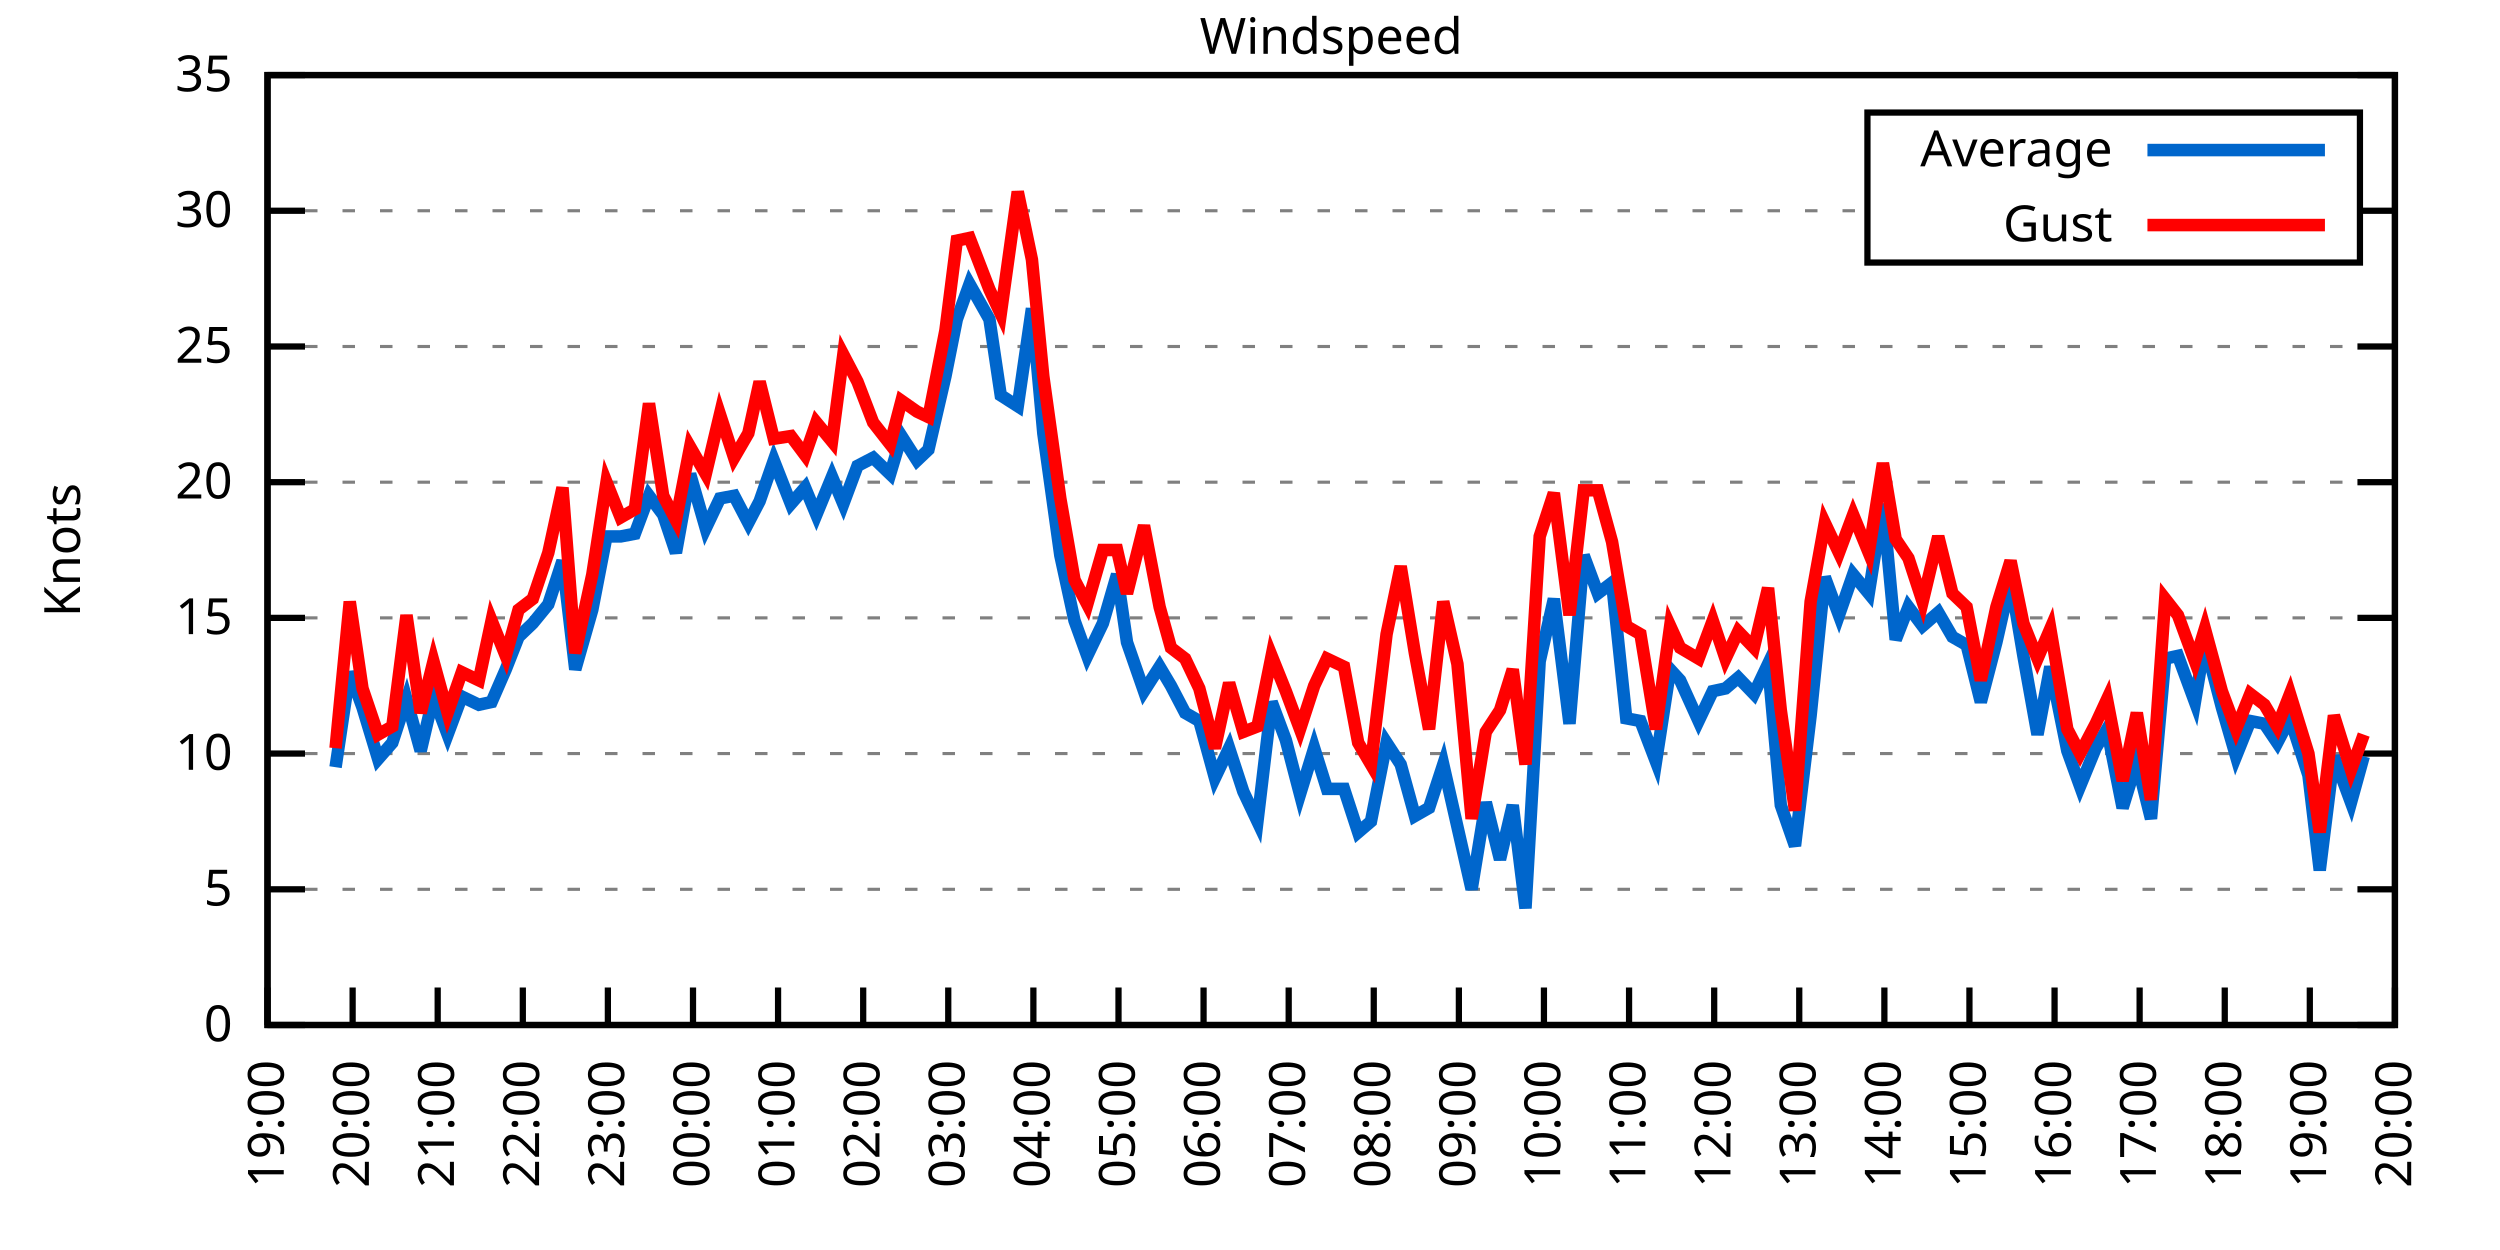
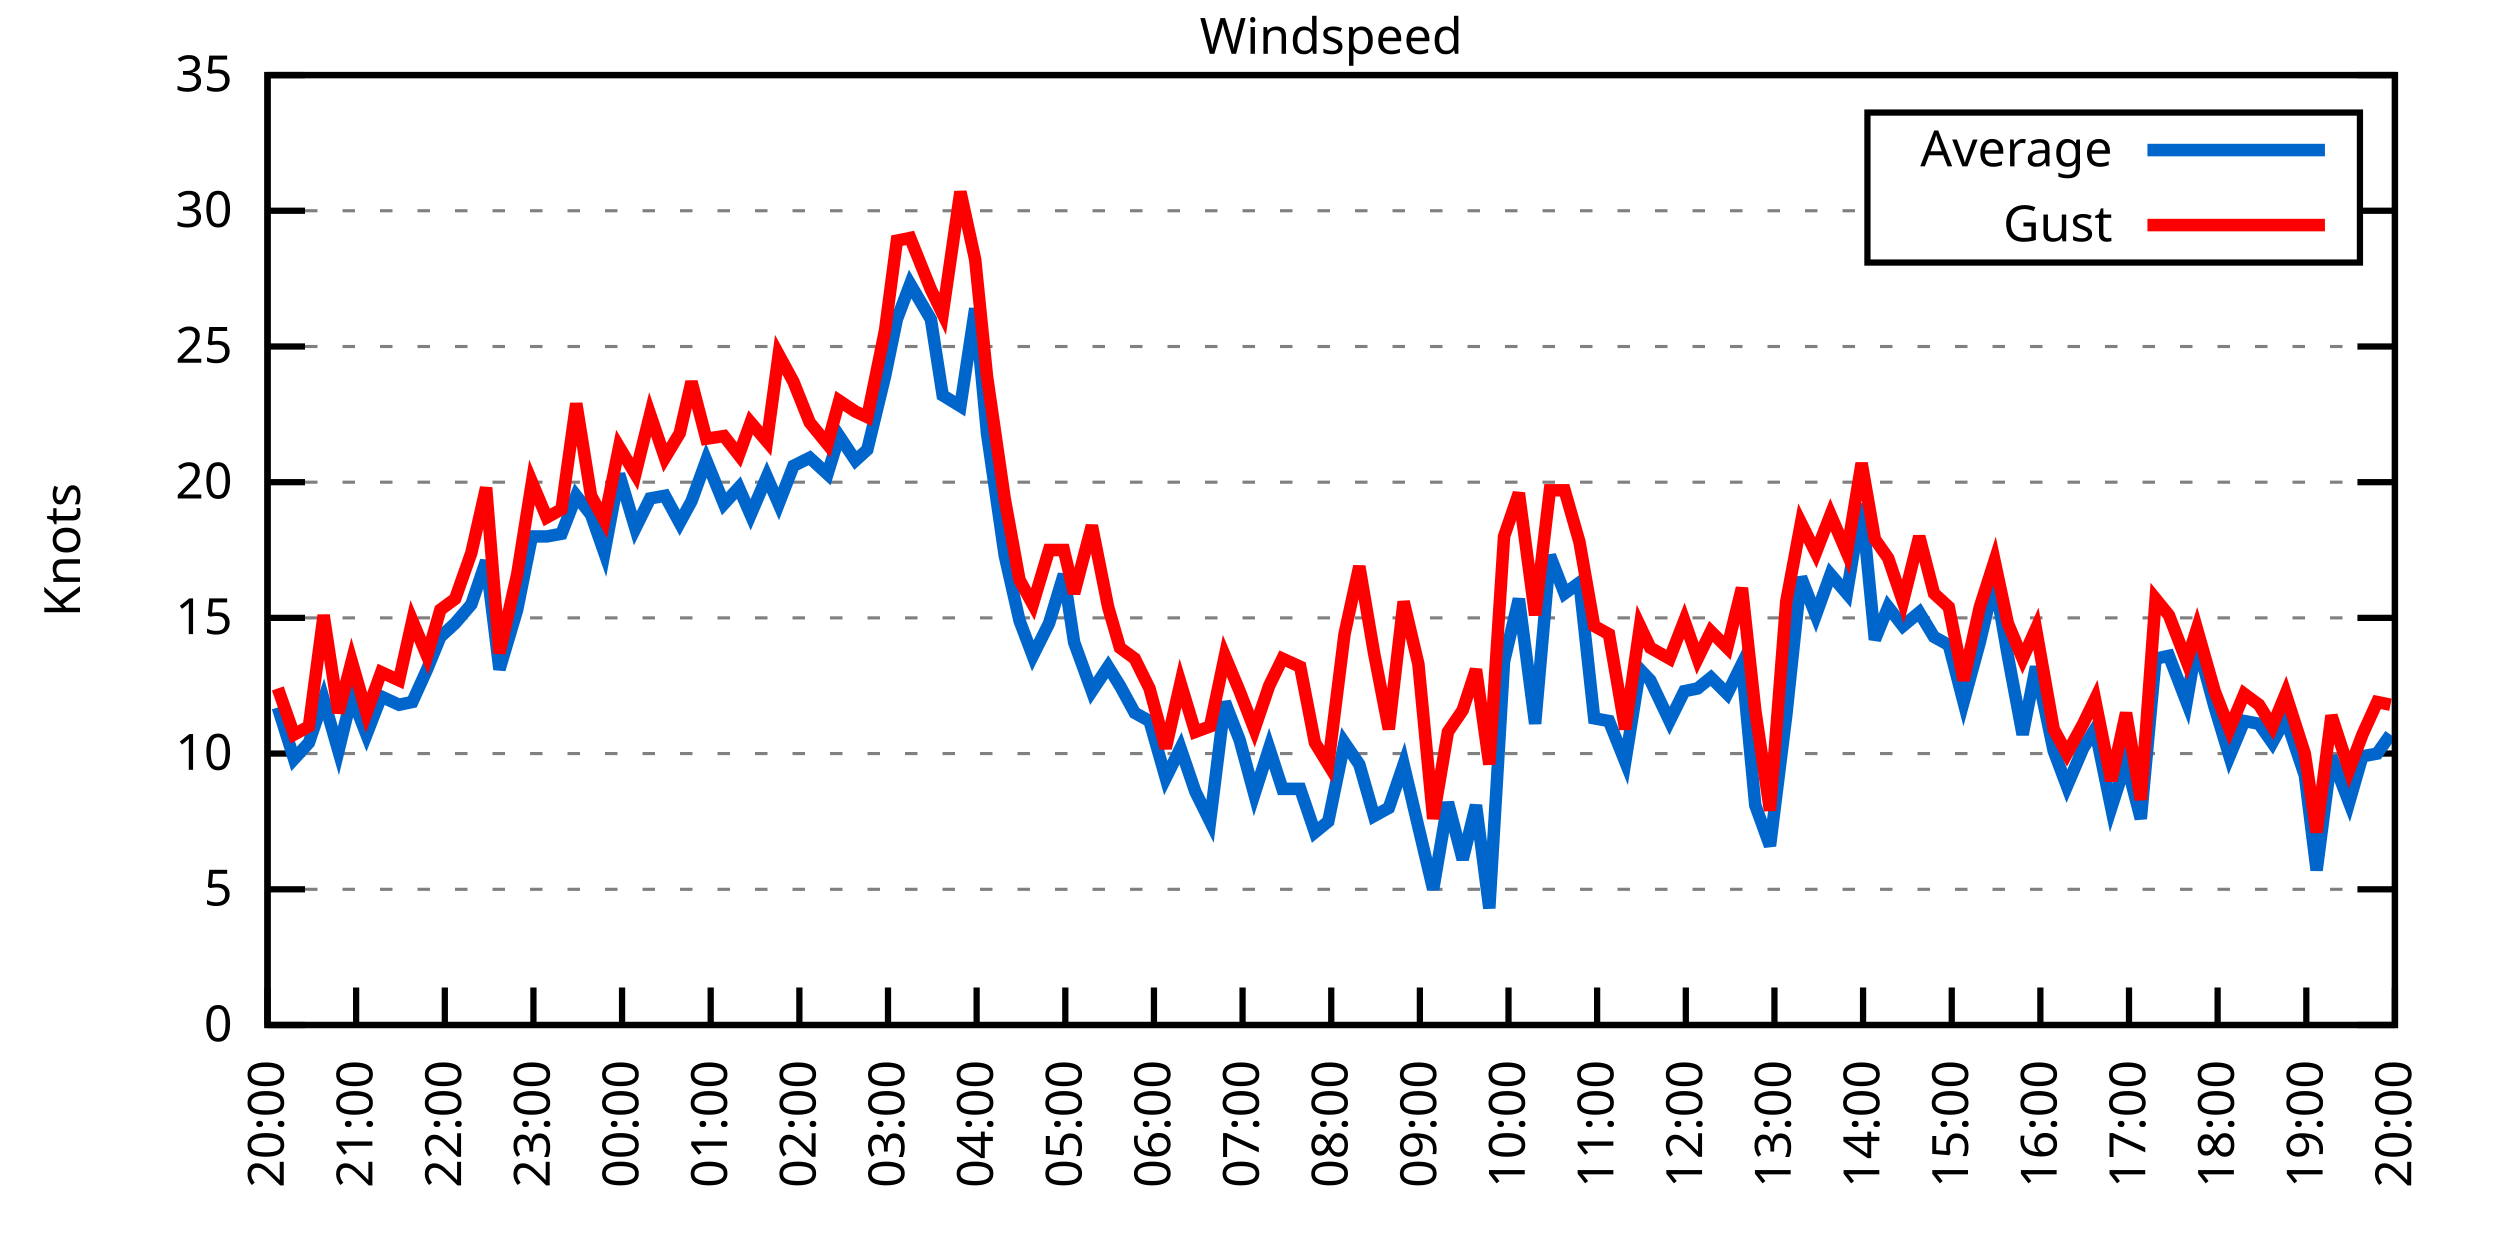
<svg xmlns="http://www.w3.org/2000/svg" xmlns:xlink="http://www.w3.org/1999/xlink" width="400" height="200" viewBox="0 0 400 200">
  <g id="gnuplot_canvas">
    <rect x="0" y="0" width="400" height="200" fill="none" />
    <defs>
      <circle id="gpDot" r="0.5" stroke-width="0.5" stroke="currentColor" />
      <path id="gpPt0" stroke-width="0.333" stroke="currentColor" d="M-1,0 h2 M0,-1 v2" />
      <path id="gpPt1" stroke-width="0.333" stroke="currentColor" d="M-1,-1 L1,1 M1,-1 L-1,1" />
      <path id="gpPt2" stroke-width="0.333" stroke="currentColor" d="M-1,0 L1,0 M0,-1 L0,1 M-1,-1 L1,1 M-1,1 L1,-1" />
      <rect id="gpPt3" stroke-width="0.333" stroke="currentColor" x="-1" y="-1" width="2" height="2" />
      <rect id="gpPt4" stroke-width="0.333" stroke="currentColor" fill="currentColor" x="-1" y="-1" width="2" height="2" />
      <circle id="gpPt5" stroke-width="0.333" stroke="currentColor" cx="0" cy="0" r="1" />
      <use xlink:href="#gpPt5" id="gpPt6" fill="currentColor" stroke="none" />
      <path id="gpPt7" stroke-width="0.333" stroke="currentColor" d="M0,-1.33 L-1.33,0.67 L1.33,0.67 z" />
      <use xlink:href="#gpPt7" id="gpPt8" fill="currentColor" stroke="none" />
      <use xlink:href="#gpPt7" id="gpPt9" stroke="currentColor" transform="rotate(180)" />
      <use xlink:href="#gpPt9" id="gpPt10" fill="currentColor" stroke="none" />
      <use xlink:href="#gpPt3" id="gpPt11" stroke="currentColor" transform="rotate(45)" />
      <use xlink:href="#gpPt11" id="gpPt12" fill="currentColor" stroke="none" />
      <path id="gpPt13" stroke-width="0.333" stroke="currentColor" d="M0,1.330 L1.265,0.411 L0.782,-1.067 L-0.782,-1.076 L-1.265,0.411 z" />
      <use xlink:href="#gpPt13" id="gpPt14" fill="currentColor" stroke="none" />
      <filter id="textbox" filterUnits="objectBoundingBox" x="0" y="0" height="1" width="1">
        <feFlood flood-color="white" flood-opacity="1" result="bgnd" />
        <feComposite in="SourceGraphic" in2="bgnd" operator="atop" />
      </filter>
      <filter id="greybox" filterUnits="objectBoundingBox" x="0" y="0" height="1" width="1">
        <feFlood flood-color="lightgrey" flood-opacity="1" result="grey" />
        <feComposite in="SourceGraphic" in2="grey" operator="atop" />
      </filter>
    </defs>
    <g fill="none" color="white" stroke="currentColor" stroke-width="1.00" stroke-linecap="butt" stroke-linejoin="miter">
</g>
    <g fill="none" color="black" stroke="currentColor" stroke-width="1.00" stroke-linecap="butt" stroke-linejoin="miter">
      <g stroke="none" shape-rendering="crispEdges">
        <polygon fill="rgb(255, 255, 255)" points="42.80,164.00 383.18,164.00 383.18,12.02 42.80,12.02 " />
      </g>
    </g>
    <g fill="none" color="black" stroke="currentColor" stroke-width="1.00" stroke-linecap="butt" stroke-linejoin="miter">
</g>
    <g fill="none" color="black" stroke="black" stroke-width="0.50" stroke-linecap="butt" stroke-linejoin="miter">
</g>
    <g fill="none" color="gray" stroke="currentColor" stroke-width="0.50" stroke-linecap="butt" stroke-linejoin="miter">
      <path stroke="gray" stroke-dasharray="2,4" class="gridline" d="M42.80,164.00 L383.19,164.00  " />
    </g>
    <g fill="none" color="gray" stroke="gray" stroke-width="1.00" stroke-linecap="butt" stroke-linejoin="miter">
</g>
    <g fill="none" color="black" stroke="currentColor" stroke-width="1.00" stroke-linecap="butt" stroke-linejoin="miter">
      <path stroke="black" d="M42.80,164.00 L48.80,164.00 M383.19,164.00 L377.19,164.00  " />
      <g transform="translate(37.20,166.60)" stroke="none" fill="black" font-family="Sans" font-size="8.00" text-anchor="end">
        <text>
          <tspan font-family="Sans"> 0</tspan>
        </text>
      </g>
    </g>
    <g fill="none" color="black" stroke="currentColor" stroke-width="1.00" stroke-linecap="butt" stroke-linejoin="miter">
</g>
    <g fill="none" color="black" stroke="black" stroke-width="0.50" stroke-linecap="butt" stroke-linejoin="miter">
</g>
    <g fill="none" color="gray" stroke="currentColor" stroke-width="0.50" stroke-linecap="butt" stroke-linejoin="miter">
      <path stroke="gray" stroke-dasharray="2,4" class="gridline" d="M42.80,142.29 L383.19,142.29  " />
    </g>
    <g fill="none" color="gray" stroke="gray" stroke-width="1.00" stroke-linecap="butt" stroke-linejoin="miter">
</g>
    <g fill="none" color="black" stroke="currentColor" stroke-width="1.00" stroke-linecap="butt" stroke-linejoin="miter">
      <path stroke="black" d="M42.80,142.29 L48.80,142.29 M383.19,142.29 L377.19,142.29  " />
      <g transform="translate(37.20,144.89)" stroke="none" fill="black" font-family="Sans" font-size="8.00" text-anchor="end">
        <text>
          <tspan font-family="Sans"> 5</tspan>
        </text>
      </g>
    </g>
    <g fill="none" color="black" stroke="currentColor" stroke-width="1.00" stroke-linecap="butt" stroke-linejoin="miter">
</g>
    <g fill="none" color="black" stroke="black" stroke-width="0.50" stroke-linecap="butt" stroke-linejoin="miter">
</g>
    <g fill="none" color="gray" stroke="currentColor" stroke-width="0.50" stroke-linecap="butt" stroke-linejoin="miter">
      <path stroke="gray" stroke-dasharray="2,4" class="gridline" d="M42.80,120.57 L383.19,120.57  " />
    </g>
    <g fill="none" color="gray" stroke="gray" stroke-width="1.00" stroke-linecap="butt" stroke-linejoin="miter">
</g>
    <g fill="none" color="black" stroke="currentColor" stroke-width="1.00" stroke-linecap="butt" stroke-linejoin="miter">
      <path stroke="black" d="M42.80,120.57 L48.80,120.57 M383.19,120.57 L377.19,120.57  " />
      <g transform="translate(37.20,123.17)" stroke="none" fill="black" font-family="Sans" font-size="8.00" text-anchor="end">
        <text>
          <tspan font-family="Sans"> 10</tspan>
        </text>
      </g>
    </g>
    <g fill="none" color="black" stroke="currentColor" stroke-width="1.00" stroke-linecap="butt" stroke-linejoin="miter">
</g>
    <g fill="none" color="black" stroke="black" stroke-width="0.50" stroke-linecap="butt" stroke-linejoin="miter">
</g>
    <g fill="none" color="gray" stroke="currentColor" stroke-width="0.50" stroke-linecap="butt" stroke-linejoin="miter">
      <path stroke="gray" stroke-dasharray="2,4" class="gridline" d="M42.80,98.86 L383.19,98.86  " />
    </g>
    <g fill="none" color="gray" stroke="gray" stroke-width="1.00" stroke-linecap="butt" stroke-linejoin="miter">
</g>
    <g fill="none" color="black" stroke="currentColor" stroke-width="1.00" stroke-linecap="butt" stroke-linejoin="miter">
      <path stroke="black" d="M42.80,98.86 L48.80,98.86 M383.19,98.86 L377.19,98.86  " />
      <g transform="translate(37.20,101.46)" stroke="none" fill="black" font-family="Sans" font-size="8.00" text-anchor="end">
        <text>
          <tspan font-family="Sans"> 15</tspan>
        </text>
      </g>
    </g>
    <g fill="none" color="black" stroke="currentColor" stroke-width="1.00" stroke-linecap="butt" stroke-linejoin="miter">
</g>
    <g fill="none" color="black" stroke="black" stroke-width="0.50" stroke-linecap="butt" stroke-linejoin="miter">
</g>
    <g fill="none" color="gray" stroke="currentColor" stroke-width="0.50" stroke-linecap="butt" stroke-linejoin="miter">
      <path stroke="gray" stroke-dasharray="2,4" class="gridline" d="M42.80,77.15 L383.19,77.15  " />
    </g>
    <g fill="none" color="gray" stroke="gray" stroke-width="1.00" stroke-linecap="butt" stroke-linejoin="miter">
</g>
    <g fill="none" color="black" stroke="currentColor" stroke-width="1.00" stroke-linecap="butt" stroke-linejoin="miter">
      <path stroke="black" d="M42.80,77.15 L48.80,77.15 M383.19,77.15 L377.19,77.15  " />
      <g transform="translate(37.20,79.75)" stroke="none" fill="black" font-family="Sans" font-size="8.00" text-anchor="end">
        <text>
          <tspan font-family="Sans"> 20</tspan>
        </text>
      </g>
    </g>
    <g fill="none" color="black" stroke="currentColor" stroke-width="1.00" stroke-linecap="butt" stroke-linejoin="miter">
</g>
    <g fill="none" color="black" stroke="black" stroke-width="0.50" stroke-linecap="butt" stroke-linejoin="miter">
</g>
    <g fill="none" color="gray" stroke="currentColor" stroke-width="0.50" stroke-linecap="butt" stroke-linejoin="miter">
      <path stroke="gray" stroke-dasharray="2,4" class="gridline" d="M42.80,55.44 L383.19,55.44  " />
    </g>
    <g fill="none" color="gray" stroke="gray" stroke-width="1.00" stroke-linecap="butt" stroke-linejoin="miter">
</g>
    <g fill="none" color="black" stroke="currentColor" stroke-width="1.00" stroke-linecap="butt" stroke-linejoin="miter">
      <path stroke="black" d="M42.80,55.44 L48.80,55.44 M383.19,55.44 L377.19,55.44  " />
      <g transform="translate(37.20,58.04)" stroke="none" fill="black" font-family="Sans" font-size="8.00" text-anchor="end">
        <text>
          <tspan font-family="Sans"> 25</tspan>
        </text>
      </g>
    </g>
    <g fill="none" color="black" stroke="currentColor" stroke-width="1.00" stroke-linecap="butt" stroke-linejoin="miter">
</g>
    <g fill="none" color="black" stroke="black" stroke-width="0.50" stroke-linecap="butt" stroke-linejoin="miter">
</g>
    <g fill="none" color="gray" stroke="currentColor" stroke-width="0.50" stroke-linecap="butt" stroke-linejoin="miter">
      <path stroke="gray" stroke-dasharray="2,4" class="gridline" d="M42.80,33.72 L298.79,33.72 M377.59,33.72 L383.19,33.72  " />
    </g>
    <g fill="none" color="gray" stroke="gray" stroke-width="1.00" stroke-linecap="butt" stroke-linejoin="miter">
</g>
    <g fill="none" color="black" stroke="currentColor" stroke-width="1.00" stroke-linecap="butt" stroke-linejoin="miter">
      <path stroke="black" d="M42.80,33.72 L48.80,33.72 M383.19,33.72 L377.19,33.72  " />
      <g transform="translate(37.20,36.32)" stroke="none" fill="black" font-family="Sans" font-size="8.00" text-anchor="end">
        <text>
          <tspan font-family="Sans"> 30</tspan>
        </text>
      </g>
    </g>
    <g fill="none" color="black" stroke="currentColor" stroke-width="1.00" stroke-linecap="butt" stroke-linejoin="miter">
</g>
    <g fill="none" color="black" stroke="black" stroke-width="0.50" stroke-linecap="butt" stroke-linejoin="miter">
</g>
    <g fill="none" color="gray" stroke="currentColor" stroke-width="0.50" stroke-linecap="butt" stroke-linejoin="miter">
      <path stroke="gray" stroke-dasharray="2,4" class="gridline" d="M42.80,12.01 L383.19,12.01  " />
    </g>
    <g fill="none" color="gray" stroke="gray" stroke-width="1.00" stroke-linecap="butt" stroke-linejoin="miter">
</g>
    <g fill="none" color="black" stroke="currentColor" stroke-width="1.00" stroke-linecap="butt" stroke-linejoin="miter">
      <path stroke="black" d="M42.80,12.01 L48.80,12.01 M383.19,12.01 L377.19,12.01  " />
      <g transform="translate(37.20,14.61)" stroke="none" fill="black" font-family="Sans" font-size="8.00" text-anchor="end">
        <text>
          <tspan font-family="Sans"> 35</tspan>
        </text>
      </g>
    </g>
    <g fill="none" color="black" stroke="currentColor" stroke-width="1.00" stroke-linecap="butt" stroke-linejoin="miter">
      <path stroke="black" d="M42.80,164.00 L42.80,158.00  " />
      <g transform="translate(45.40,169.60) rotate(270.00)" stroke="none" fill="black" font-family="Sans" font-size="8.00" text-anchor="end">
        <text>
-           <tspan font-family="Sans">19:00</tspan>
-         </text>
-       </g>
-     </g>
-     <g fill="none" color="black" stroke="currentColor" stroke-width="1.00" stroke-linecap="butt" stroke-linejoin="miter">
-       <path stroke="black" d="M56.42,164.00 L56.42,158.00  " />
-       <g transform="translate(59.02,169.60) rotate(270.00)" stroke="none" fill="black" font-family="Sans" font-size="8.00" text-anchor="end">
-         <text>
          <tspan font-family="Sans">20:00</tspan>
        </text>
      </g>
    </g>
    <g fill="none" color="black" stroke="currentColor" stroke-width="1.00" stroke-linecap="butt" stroke-linejoin="miter">
-       <path stroke="black" d="M70.03,164.00 L70.03,158.00  " />
-       <g transform="translate(72.63,169.60) rotate(270.00)" stroke="none" fill="black" font-family="Sans" font-size="8.00" text-anchor="end">
+       <path stroke="black" d="M56.98,164.00 L56.98,158.00  " />
+       <g transform="translate(59.58,169.60) rotate(270.00)" stroke="none" fill="black" font-family="Sans" font-size="8.00" text-anchor="end">
        <text>
          <tspan font-family="Sans">21:00</tspan>
        </text>
      </g>
    </g>
    <g fill="none" color="black" stroke="currentColor" stroke-width="1.00" stroke-linecap="butt" stroke-linejoin="miter">
-       <path stroke="black" d="M83.65,164.00 L83.65,158.00  " />
-       <g transform="translate(86.25,169.60) rotate(270.00)" stroke="none" fill="black" font-family="Sans" font-size="8.00" text-anchor="end">
+       <path stroke="black" d="M71.17,164.00 L71.17,158.00  " />
+       <g transform="translate(73.77,169.60) rotate(270.00)" stroke="none" fill="black" font-family="Sans" font-size="8.00" text-anchor="end">
        <text>
          <tspan font-family="Sans">22:00</tspan>
        </text>
      </g>
    </g>
    <g fill="none" color="black" stroke="currentColor" stroke-width="1.00" stroke-linecap="butt" stroke-linejoin="miter">
-       <path stroke="black" d="M97.26,164.00 L97.26,158.00  " />
-       <g transform="translate(99.86,169.60) rotate(270.00)" stroke="none" fill="black" font-family="Sans" font-size="8.00" text-anchor="end">
+       <path stroke="black" d="M85.35,164.00 L85.35,158.00  " />
+       <g transform="translate(87.95,169.60) rotate(270.00)" stroke="none" fill="black" font-family="Sans" font-size="8.00" text-anchor="end">
        <text>
          <tspan font-family="Sans">23:00</tspan>
        </text>
      </g>
    </g>
    <g fill="none" color="black" stroke="currentColor" stroke-width="1.00" stroke-linecap="butt" stroke-linejoin="miter">
-       <path stroke="black" d="M110.88,164.00 L110.88,158.00  " />
-       <g transform="translate(113.48,169.60) rotate(270.00)" stroke="none" fill="black" font-family="Sans" font-size="8.00" text-anchor="end">
+       <path stroke="black" d="M99.53,164.00 L99.53,158.00  " />
+       <g transform="translate(102.13,169.60) rotate(270.00)" stroke="none" fill="black" font-family="Sans" font-size="8.00" text-anchor="end">
        <text>
          <tspan font-family="Sans">00:00</tspan>
        </text>
      </g>
    </g>
    <g fill="none" color="black" stroke="currentColor" stroke-width="1.00" stroke-linecap="butt" stroke-linejoin="miter">
-       <path stroke="black" d="M124.49,164.00 L124.49,158.00  " />
-       <g transform="translate(127.09,169.60) rotate(270.00)" stroke="none" fill="black" font-family="Sans" font-size="8.00" text-anchor="end">
+       <path stroke="black" d="M113.71,164.00 L113.71,158.00  " />
+       <g transform="translate(116.31,169.60) rotate(270.00)" stroke="none" fill="black" font-family="Sans" font-size="8.00" text-anchor="end">
        <text>
          <tspan font-family="Sans">01:00</tspan>
        </text>
      </g>
    </g>
    <g fill="none" color="black" stroke="currentColor" stroke-width="1.00" stroke-linecap="butt" stroke-linejoin="miter">
-       <path stroke="black" d="M138.11,164.00 L138.11,158.00  " />
-       <g transform="translate(140.71,169.60) rotate(270.00)" stroke="none" fill="black" font-family="Sans" font-size="8.00" text-anchor="end">
+       <path stroke="black" d="M127.90,164.00 L127.90,158.00  " />
+       <g transform="translate(130.50,169.60) rotate(270.00)" stroke="none" fill="black" font-family="Sans" font-size="8.00" text-anchor="end">
        <text>
          <tspan font-family="Sans">02:00</tspan>
        </text>
      </g>
    </g>
    <g fill="none" color="black" stroke="currentColor" stroke-width="1.00" stroke-linecap="butt" stroke-linejoin="miter">
-       <path stroke="black" d="M151.72,164.00 L151.72,158.00  " />
-       <g transform="translate(154.32,169.60) rotate(270.00)" stroke="none" fill="black" font-family="Sans" font-size="8.00" text-anchor="end">
+       <path stroke="black" d="M142.08,164.00 L142.08,158.00  " />
+       <g transform="translate(144.68,169.60) rotate(270.00)" stroke="none" fill="black" font-family="Sans" font-size="8.00" text-anchor="end">
        <text>
          <tspan font-family="Sans">03:00</tspan>
        </text>
      </g>
    </g>
    <g fill="none" color="black" stroke="currentColor" stroke-width="1.00" stroke-linecap="butt" stroke-linejoin="miter">
-       <path stroke="black" d="M165.34,164.00 L165.34,158.00  " />
-       <g transform="translate(167.94,169.60) rotate(270.00)" stroke="none" fill="black" font-family="Sans" font-size="8.00" text-anchor="end">
+       <path stroke="black" d="M156.26,164.00 L156.26,158.00  " />
+       <g transform="translate(158.86,169.60) rotate(270.00)" stroke="none" fill="black" font-family="Sans" font-size="8.00" text-anchor="end">
        <text>
          <tspan font-family="Sans">04:00</tspan>
        </text>
      </g>
    </g>
    <g fill="none" color="black" stroke="currentColor" stroke-width="1.00" stroke-linecap="butt" stroke-linejoin="miter">
-       <path stroke="black" d="M178.96,164.00 L178.96,158.00  " />
-       <g transform="translate(181.56,169.60) rotate(270.00)" stroke="none" fill="black" font-family="Sans" font-size="8.00" text-anchor="end">
+       <path stroke="black" d="M170.45,164.00 L170.45,158.00  " />
+       <g transform="translate(173.05,169.60) rotate(270.00)" stroke="none" fill="black" font-family="Sans" font-size="8.00" text-anchor="end">
        <text>
          <tspan font-family="Sans">05:00</tspan>
        </text>
      </g>
    </g>
    <g fill="none" color="black" stroke="currentColor" stroke-width="1.00" stroke-linecap="butt" stroke-linejoin="miter">
-       <path stroke="black" d="M192.57,164.00 L192.57,158.00  " />
-       <g transform="translate(195.17,169.60) rotate(270.00)" stroke="none" fill="black" font-family="Sans" font-size="8.00" text-anchor="end">
+       <path stroke="black" d="M184.63,164.00 L184.63,158.00  " />
+       <g transform="translate(187.23,169.60) rotate(270.00)" stroke="none" fill="black" font-family="Sans" font-size="8.00" text-anchor="end">
        <text>
          <tspan font-family="Sans">06:00</tspan>
        </text>
      </g>
    </g>
    <g fill="none" color="black" stroke="currentColor" stroke-width="1.00" stroke-linecap="butt" stroke-linejoin="miter">
-       <path stroke="black" d="M206.19,164.00 L206.19,158.00  " />
-       <g transform="translate(208.79,169.60) rotate(270.00)" stroke="none" fill="black" font-family="Sans" font-size="8.00" text-anchor="end">
+       <path stroke="black" d="M198.81,164.00 L198.81,158.00  " />
+       <g transform="translate(201.41,169.60) rotate(270.00)" stroke="none" fill="black" font-family="Sans" font-size="8.00" text-anchor="end">
        <text>
          <tspan font-family="Sans">07:00</tspan>
        </text>
      </g>
    </g>
    <g fill="none" color="black" stroke="currentColor" stroke-width="1.00" stroke-linecap="butt" stroke-linejoin="miter">
-       <path stroke="black" d="M219.80,164.00 L219.80,158.00  " />
-       <g transform="translate(222.40,169.60) rotate(270.00)" stroke="none" fill="black" font-family="Sans" font-size="8.00" text-anchor="end">
+       <path stroke="black" d="M213.00,164.00 L213.00,158.00  " />
+       <g transform="translate(215.60,169.60) rotate(270.00)" stroke="none" fill="black" font-family="Sans" font-size="8.00" text-anchor="end">
        <text>
          <tspan font-family="Sans">08:00</tspan>
        </text>
      </g>
    </g>
    <g fill="none" color="black" stroke="currentColor" stroke-width="1.00" stroke-linecap="butt" stroke-linejoin="miter">
-       <path stroke="black" d="M233.42,164.00 L233.42,158.00  " />
-       <g transform="translate(236.02,169.60) rotate(270.00)" stroke="none" fill="black" font-family="Sans" font-size="8.00" text-anchor="end">
+       <path stroke="black" d="M227.18,164.00 L227.18,158.00  " />
+       <g transform="translate(229.78,169.60) rotate(270.00)" stroke="none" fill="black" font-family="Sans" font-size="8.00" text-anchor="end">
        <text>
          <tspan font-family="Sans">09:00</tspan>
        </text>
      </g>
    </g>
    <g fill="none" color="black" stroke="currentColor" stroke-width="1.00" stroke-linecap="butt" stroke-linejoin="miter">
-       <path stroke="black" d="M247.03,164.00 L247.03,158.00  " />
-       <g transform="translate(249.63,169.60) rotate(270.00)" stroke="none" fill="black" font-family="Sans" font-size="8.00" text-anchor="end">
+       <path stroke="black" d="M241.36,164.00 L241.36,158.00  " />
+       <g transform="translate(243.96,169.60) rotate(270.00)" stroke="none" fill="black" font-family="Sans" font-size="8.00" text-anchor="end">
        <text>
          <tspan font-family="Sans">10:00</tspan>
        </text>
      </g>
    </g>
    <g fill="none" color="black" stroke="currentColor" stroke-width="1.00" stroke-linecap="butt" stroke-linejoin="miter">
-       <path stroke="black" d="M260.65,164.00 L260.65,158.00  " />
-       <g transform="translate(263.25,169.60) rotate(270.00)" stroke="none" fill="black" font-family="Sans" font-size="8.00" text-anchor="end">
+       <path stroke="black" d="M255.54,164.00 L255.54,158.00  " />
+       <g transform="translate(258.14,169.60) rotate(270.00)" stroke="none" fill="black" font-family="Sans" font-size="8.00" text-anchor="end">
        <text>
          <tspan font-family="Sans">11:00</tspan>
        </text>
      </g>
    </g>
    <g fill="none" color="black" stroke="currentColor" stroke-width="1.00" stroke-linecap="butt" stroke-linejoin="miter">
-       <path stroke="black" d="M274.27,164.00 L274.27,158.00  " />
-       <g transform="translate(276.87,169.60) rotate(270.00)" stroke="none" fill="black" font-family="Sans" font-size="8.00" text-anchor="end">
+       <path stroke="black" d="M269.73,164.00 L269.73,158.00  " />
+       <g transform="translate(272.33,169.60) rotate(270.00)" stroke="none" fill="black" font-family="Sans" font-size="8.00" text-anchor="end">
        <text>
          <tspan font-family="Sans">12:00</tspan>
        </text>
      </g>
    </g>
    <g fill="none" color="black" stroke="currentColor" stroke-width="1.00" stroke-linecap="butt" stroke-linejoin="miter">
-       <path stroke="black" d="M287.88,164.00 L287.88,158.00  " />
-       <g transform="translate(290.48,169.60) rotate(270.00)" stroke="none" fill="black" font-family="Sans" font-size="8.00" text-anchor="end">
+       <path stroke="black" d="M283.91,164.00 L283.91,158.00  " />
+       <g transform="translate(286.51,169.60) rotate(270.00)" stroke="none" fill="black" font-family="Sans" font-size="8.00" text-anchor="end">
        <text>
          <tspan font-family="Sans">13:00</tspan>
        </text>
      </g>
    </g>
    <g fill="none" color="black" stroke="currentColor" stroke-width="1.00" stroke-linecap="butt" stroke-linejoin="miter">
-       <path stroke="black" d="M301.50,164.00 L301.50,158.00  " />
-       <g transform="translate(304.10,169.60) rotate(270.00)" stroke="none" fill="black" font-family="Sans" font-size="8.00" text-anchor="end">
+       <path stroke="black" d="M298.09,164.00 L298.09,158.00  " />
+       <g transform="translate(300.69,169.60) rotate(270.00)" stroke="none" fill="black" font-family="Sans" font-size="8.00" text-anchor="end">
        <text>
          <tspan font-family="Sans">14:00</tspan>
        </text>
      </g>
    </g>
    <g fill="none" color="black" stroke="currentColor" stroke-width="1.00" stroke-linecap="butt" stroke-linejoin="miter">
-       <path stroke="black" d="M315.11,164.00 L315.11,158.00  " />
-       <g transform="translate(317.71,169.60) rotate(270.00)" stroke="none" fill="black" font-family="Sans" font-size="8.00" text-anchor="end">
+       <path stroke="black" d="M312.28,164.00 L312.28,158.00  " />
+       <g transform="translate(314.88,169.60) rotate(270.00)" stroke="none" fill="black" font-family="Sans" font-size="8.00" text-anchor="end">
        <text>
          <tspan font-family="Sans">15:00</tspan>
        </text>
      </g>
    </g>
    <g fill="none" color="black" stroke="currentColor" stroke-width="1.00" stroke-linecap="butt" stroke-linejoin="miter">
-       <path stroke="black" d="M328.73,164.00 L328.73,158.00  " />
-       <g transform="translate(331.33,169.60) rotate(270.00)" stroke="none" fill="black" font-family="Sans" font-size="8.00" text-anchor="end">
+       <path stroke="black" d="M326.46,164.00 L326.46,158.00  " />
+       <g transform="translate(329.06,169.60) rotate(270.00)" stroke="none" fill="black" font-family="Sans" font-size="8.00" text-anchor="end">
        <text>
          <tspan font-family="Sans">16:00</tspan>
        </text>
      </g>
    </g>
    <g fill="none" color="black" stroke="currentColor" stroke-width="1.00" stroke-linecap="butt" stroke-linejoin="miter">
-       <path stroke="black" d="M342.34,164.00 L342.34,158.00  " />
-       <g transform="translate(344.94,169.60) rotate(270.00)" stroke="none" fill="black" font-family="Sans" font-size="8.00" text-anchor="end">
+       <path stroke="black" d="M340.64,164.00 L340.64,158.00  " />
+       <g transform="translate(343.24,169.60) rotate(270.00)" stroke="none" fill="black" font-family="Sans" font-size="8.00" text-anchor="end">
        <text>
          <tspan font-family="Sans">17:00</tspan>
        </text>
      </g>
    </g>
    <g fill="none" color="black" stroke="currentColor" stroke-width="1.00" stroke-linecap="butt" stroke-linejoin="miter">
-       <path stroke="black" d="M355.96,164.00 L355.96,158.00  " />
-       <g transform="translate(358.56,169.60) rotate(270.00)" stroke="none" fill="black" font-family="Sans" font-size="8.00" text-anchor="end">
+       <path stroke="black" d="M354.82,164.00 L354.82,158.00  " />
+       <g transform="translate(357.42,169.60) rotate(270.00)" stroke="none" fill="black" font-family="Sans" font-size="8.00" text-anchor="end">
        <text>
          <tspan font-family="Sans">18:00</tspan>
        </text>
      </g>
    </g>
    <g fill="none" color="black" stroke="currentColor" stroke-width="1.00" stroke-linecap="butt" stroke-linejoin="miter">
-       <path stroke="black" d="M369.57,164.00 L369.57,158.00  " />
-       <g transform="translate(372.17,169.60) rotate(270.00)" stroke="none" fill="black" font-family="Sans" font-size="8.00" text-anchor="end">
+       <path stroke="black" d="M369.01,164.00 L369.01,158.00  " />
+       <g transform="translate(371.61,169.60) rotate(270.00)" stroke="none" fill="black" font-family="Sans" font-size="8.00" text-anchor="end">
        <text>
          <tspan font-family="Sans">19:00</tspan>
        </text>
      </g>
    </g>
    <g fill="none" color="black" stroke="currentColor" stroke-width="1.00" stroke-linecap="butt" stroke-linejoin="miter">
      <path stroke="black" d="M383.19,164.00 L383.19,158.00  " />
      <g transform="translate(385.79,169.60) rotate(270.00)" stroke="none" fill="black" font-family="Sans" font-size="8.00" text-anchor="end">
        <text>
          <tspan font-family="Sans">20:00</tspan>
        </text>
      </g>
    </g>
    <g fill="none" color="black" stroke="currentColor" stroke-width="1.00" stroke-linecap="butt" stroke-linejoin="miter">
</g>
    <g fill="none" color="black" stroke="currentColor" stroke-width="1.00" stroke-linecap="butt" stroke-linejoin="miter">
      <path stroke="black" d="M42.80,12.01 L42.80,164.00 L383.19,164.00 L383.19,12.01 L42.80,12.01 Z  " />
    </g>
    <g fill="none" color="black" stroke="currentColor" stroke-width="1.00" stroke-linecap="butt" stroke-linejoin="miter">
</g>
    <g fill="none" color="black" stroke="currentColor" stroke-width="1.00" stroke-linecap="butt" stroke-linejoin="miter">
      <path stroke="black" d="M298.79,42.01 L298.79,18.01 L377.59,18.01 L377.59,42.01 L298.79,42.01 Z  " />
    </g>
    <g id="Windspeed_plot_1">
      <g fill="none" color="white" stroke="black" stroke-width="2.00" stroke-linecap="butt" stroke-linejoin="miter">
</g>
      <g fill="none" color="black" stroke="currentColor" stroke-width="2.00" stroke-linecap="butt" stroke-linejoin="miter">
        <g transform="translate(337.99,26.61)" stroke="none" fill="black" font-family="Sans" font-size="8.00" text-anchor="end">
          <text>
            <tspan font-family="Sans">Average</tspan>
          </text>
        </g>
      </g>
      <g fill="none" color="black" stroke="currentColor" stroke-width="2.00" stroke-linecap="butt" stroke-linejoin="miter">
-         <path stroke="rgb(  0, 102, 204)" d="M343.59,24.01 L371.99,24.01 M53.69,122.75 L55.96,107.55 L58.00,113.19 L60.50,121.44 L62.77,118.84 L65.04,111.89   L67.31,120.14 L69.35,111.45 L71.62,117.53 L73.89,111.45 L76.61,112.76 L78.65,112.32 L80.92,107.11 L82.97,101.90   L85.24,99.73 L87.73,96.69 L90.00,89.74 L92.04,107.11 L94.77,97.56 L97.04,85.83 L99.30,85.83 L101.57,85.40   L103.84,79.32 L106.11,82.36 L108.15,88.44 L110.42,75.85 L112.92,84.53 L115.19,79.75 L117.46,79.32 L119.73,83.66   L121.54,80.19 L123.81,73.67 L126.54,80.62 L128.81,78.02 L130.62,82.36 L133.12,76.28 L134.93,80.62 L137.20,74.54   L139.70,73.24 L142.42,75.85 L144.24,69.77 L146.73,73.67 L148.55,71.94 L151.27,60.21 L153.09,51.09 L155.13,45.45   L158.31,51.09 L160.12,63.25 L162.84,64.99 L165.11,49.36 L166.93,69.33 L169.65,88.87 L171.92,99.30 L173.96,104.94   L176.46,99.73 L178.73,91.91 L180.32,102.77 L183.04,110.59 L185.54,106.68 L187.35,109.72 L189.62,114.06 L191.89,115.36   L194.39,124.48 L196.66,119.71 L198.93,126.65 L201.19,131.43 L203.46,112.32 L205.73,118.40 L208.00,127.09 L210.27,119.71   L212.31,126.22 L215.04,126.22 L217.31,133.17 L219.35,131.43 L221.85,118.84 L224.11,122.31 L226.38,130.56 L228.65,129.26   L230.92,122.31 L233.19,132.30 L235.46,142.29 L237.73,128.39 L240.00,137.51 L242.04,128.83 L244.08,145.33 L246.35,105.81   L248.62,95.82 L251.12,115.80 L253.39,88.87 L255.66,94.95 L257.93,93.22 L260.20,114.93 L262.47,115.36 L264.96,121.88   L267.23,107.11 L268.82,108.85 L271.77,115.36 L274.04,110.59 L276.08,110.15 L278.12,108.42 L280.62,111.02 L282.89,106.24   L284.93,128.83 L287.20,135.34 L289.70,114.49 L291.97,92.35 L294.23,98.43 L296.50,91.91 L299.00,94.95 L301.27,80.62   L303.31,102.34 L305.35,97.12 L307.62,100.16 L310.12,97.99 L312.39,101.90 L314.66,103.20 L316.93,112.32 L319.42,102.77   L321.69,92.78 L323.74,104.94 L326.00,117.53 L328.05,106.68 L330.77,120.14 L332.81,125.79 L335.31,119.71 L337.12,116.67   L339.62,129.26 L341.89,121.88 L344.16,131.00 L346.43,105.38 L348.47,104.94 L351.19,112.32 L352.78,102.77 L355.50,113.19   L357.77,121.01 L360.04,115.36 L362.31,115.80 L364.36,118.84 L366.40,114.93 L369.35,124.05 L371.16,139.25 L373.43,121.01   L376.16,128.39 L378.20,121.01  " />
+         <path stroke="rgb(  0, 102, 204)" d="M343.59,24.01 L371.99,24.01 M44.45,113.19 L47.05,121.44 L49.42,118.84 L51.78,111.89 L54.15,120.14 L56.27,111.45   L58.64,117.53 L61.00,111.45 L63.84,112.76 L65.97,112.32 L68.33,107.11 L70.46,101.90 L72.82,99.73 L75.42,96.69   L77.78,89.74 L79.91,107.11 L82.75,97.56 L85.11,85.83 L87.48,85.83 L89.84,85.40 L92.20,79.32 L94.57,82.36   L96.70,88.44 L99.06,75.85 L101.66,84.53 L104.02,79.75 L106.39,79.32 L108.75,83.66 L110.64,80.19 L113.01,73.67   L115.84,80.62 L118.21,78.02 L120.10,82.36 L122.70,76.28 L124.59,80.62 L126.95,74.54 L129.55,73.24 L132.39,75.85   L134.28,69.77 L136.88,73.67 L138.77,71.94 L141.61,60.21 L143.50,51.09 L145.63,45.45 L148.94,51.09 L150.83,63.25   L153.66,64.99 L156.03,49.36 L157.92,69.33 L160.75,88.87 L163.12,99.30 L165.25,104.94 L167.85,99.73 L170.21,91.91   L171.86,102.77 L174.70,110.59 L177.30,106.68 L179.19,109.72 L181.56,114.06 L183.92,115.36 L186.52,124.48 L188.88,119.71   L191.25,126.65 L193.61,131.43 L195.98,112.32 L198.34,118.40 L200.70,127.09 L203.07,119.71 L205.19,126.22 L208.03,126.22   L210.39,133.17 L212.52,131.43 L215.12,118.84 L217.49,122.31 L219.85,130.56 L222.21,129.26 L224.58,122.31 L226.94,132.30   L229.31,142.29 L231.67,128.39 L234.03,137.51 L236.16,128.83 L238.29,145.33 L240.65,105.81 L243.02,95.82 L245.62,115.80   L247.98,88.87 L250.34,94.95 L252.71,93.22 L255.07,114.93 L257.43,115.36 L260.04,121.88 L262.40,107.11 L264.05,108.85   L267.13,115.36 L269.49,110.59 L271.62,110.15 L273.75,108.42 L276.35,111.02 L278.71,106.24 L280.84,128.83 L283.20,135.34   L285.80,114.49 L288.16,92.35 L290.53,98.43 L292.89,91.91 L295.49,94.95 L297.86,80.62 L299.98,102.34 L302.11,97.12   L304.47,100.16 L307.08,97.99 L309.44,101.90 L311.80,103.20 L314.17,112.32 L316.77,102.77 L319.13,92.78 L321.26,104.94   L323.62,117.53 L325.75,106.68 L328.59,120.14 L330.71,125.79 L333.31,119.71 L335.20,116.67 L337.80,129.26 L340.17,121.88   L342.53,131.00 L344.90,105.38 L347.02,104.94 L349.86,112.32 L351.51,102.77 L354.35,113.19 L356.72,121.01 L359.08,115.36   L361.44,115.80 L363.57,118.84 L365.70,114.93 L368.77,124.05 L370.66,139.25 L373.03,121.01 L375.86,128.39 L377.99,121.01   L380.35,120.57 L382.48,117.53  " />
      </g>
    </g>
    <g id="Windspeed_plot_2">
      <g fill="none" color="black" stroke="currentColor" stroke-width="2.00" stroke-linecap="butt" stroke-linejoin="miter">
        <g transform="translate(337.99,38.61)" stroke="none" fill="black" font-family="Sans" font-size="8.00" text-anchor="end">
          <text>
            <tspan font-family="Sans">Gust</tspan>
          </text>
        </g>
      </g>
      <g fill="none" color="black" stroke="currentColor" stroke-width="2.00" stroke-linecap="butt" stroke-linejoin="miter">
-         <path stroke="rgb(255,   0,   0)" d="M343.59,36.01 L371.99,36.01 M53.69,119.71 L55.96,96.26 L58.00,110.15 L60.50,117.53 L62.77,116.23 L65.04,98.43   L67.31,114.06 L69.35,105.81 L71.62,114.06 L73.89,107.55 L76.61,108.85 L78.65,99.30 L80.92,104.94 L82.97,97.56   L85.24,95.82 L87.73,88.44 L90.00,78.02 L92.04,104.51 L94.77,91.91 L97.04,77.15 L99.30,82.79 L101.57,81.49   L103.84,64.56 L106.11,79.32 L108.15,83.23 L110.42,71.50 L112.92,75.85 L115.19,66.29 L117.46,73.24 L119.73,69.33   L121.54,61.08 L123.81,70.20 L126.54,69.77 L128.81,72.81 L130.62,67.59 L133.12,70.63 L134.93,56.74 L137.20,61.08   L139.70,67.59 L142.42,71.07 L144.24,64.12 L146.73,65.86 L148.55,66.73 L151.27,52.83 L153.09,38.50 L155.13,38.07   L158.31,46.32 L160.12,50.22 L162.84,30.68 L165.11,41.54 L166.93,60.21 L169.65,79.75 L171.92,92.78 L173.96,96.69   L176.46,88.00 L178.73,88.00 L180.32,94.95 L183.04,84.10 L185.54,97.12 L187.35,103.64 L189.62,105.38 L191.89,110.15   L194.39,119.71 L196.66,109.28 L198.93,117.10 L201.19,116.23 L203.46,104.94 L205.73,110.59 L208.00,116.67 L210.27,109.72   L212.31,105.38 L215.04,106.68 L217.31,118.84 L219.35,122.31 L221.85,101.47 L224.11,90.61 L226.38,104.51 L228.65,116.67   L230.92,96.26 L233.19,106.24 L235.46,131.00 L237.73,117.10 L240.00,113.63 L242.04,107.11 L244.08,122.31 L246.35,85.83   L248.62,78.89 L251.12,98.43 L253.39,78.45 L255.66,78.45 L257.93,86.70 L260.20,100.16 L262.47,101.47 L264.96,116.67   L267.23,100.16 L268.82,103.64 L271.77,105.38 L274.04,99.30 L276.08,105.38 L278.12,101.03 L280.62,103.64 L282.89,94.08   L284.93,113.63 L287.20,129.69 L289.70,96.26 L291.97,83.66 L294.23,88.44 L296.50,82.36 L299.00,88.44 L301.27,74.11   L303.31,86.27 L305.35,89.31 L307.62,96.26 L310.12,85.83 L312.39,94.95 L314.66,97.12 L316.93,108.85 L319.42,97.12   L321.69,89.74 L323.74,99.73 L326.00,105.38 L328.05,100.60 L330.77,116.67 L332.81,120.57 L335.31,115.80 L337.12,111.89   L339.62,124.92 L341.89,114.06 L344.16,127.96 L346.43,95.82 L348.47,98.43 L351.19,105.81 L352.78,100.60 L355.50,110.59   L357.77,116.67 L360.04,111.02 L362.31,112.76 L364.36,116.23 L366.40,111.02 L369.35,120.57 L371.16,133.17 L373.43,114.49   L376.16,123.18 L378.20,117.53  " />
+         <path stroke="rgb(255,   0,   0)" d="M343.59,36.01 L371.99,36.01 M44.45,110.15 L47.05,117.53 L49.42,116.23 L51.78,98.43 L54.15,114.06 L56.27,105.81   L58.64,114.06 L61.00,107.55 L63.84,108.85 L65.97,99.30 L68.33,104.94 L70.46,97.56 L72.82,95.82 L75.42,88.44   L77.78,78.02 L79.91,104.51 L82.75,91.91 L85.11,77.15 L87.48,82.79 L89.84,81.49 L92.20,64.56 L94.57,79.32   L96.70,83.23 L99.06,71.50 L101.66,75.85 L104.02,66.29 L106.39,73.24 L108.75,69.33 L110.64,61.08 L113.01,70.20   L115.84,69.77 L118.21,72.81 L120.10,67.59 L122.70,70.63 L124.59,56.74 L126.95,61.08 L129.55,67.59 L132.39,71.07   L134.28,64.12 L136.88,65.86 L138.77,66.73 L141.61,52.83 L143.50,38.50 L145.63,38.07 L148.94,46.32 L150.83,50.22   L153.66,30.68 L156.03,41.54 L157.92,60.21 L160.75,79.75 L163.12,92.78 L165.25,96.69 L167.85,88.00 L170.21,88.00   L171.86,94.95 L174.70,84.10 L177.30,97.12 L179.19,103.64 L181.56,105.38 L183.92,110.15 L186.52,119.71 L188.88,109.28   L191.25,117.10 L193.61,116.23 L195.98,104.94 L198.34,110.59 L200.70,116.67 L203.07,109.72 L205.19,105.38 L208.03,106.68   L210.39,118.84 L212.52,122.31 L215.12,101.47 L217.49,90.61 L219.85,104.51 L222.21,116.67 L224.58,96.26 L226.94,106.24   L229.31,131.00 L231.67,117.10 L234.03,113.63 L236.16,107.11 L238.29,122.31 L240.65,85.83 L243.02,78.89 L245.62,98.43   L247.98,78.45 L250.34,78.45 L252.71,86.70 L255.07,100.16 L257.43,101.47 L260.04,116.67 L262.40,100.16 L264.05,103.64   L267.13,105.38 L269.49,99.30 L271.62,105.38 L273.75,101.03 L276.35,103.64 L278.71,94.08 L280.84,113.63 L283.20,129.69   L285.80,96.26 L288.16,83.66 L290.53,88.44 L292.89,82.36 L295.49,88.44 L297.86,74.11 L299.98,86.27 L302.11,89.31   L304.47,96.26 L307.08,85.83 L309.44,94.95 L311.80,97.12 L314.17,108.85 L316.77,97.12 L319.13,89.74 L321.26,99.73   L323.62,105.38 L325.75,100.60 L328.59,116.67 L330.71,120.57 L333.31,115.80 L335.20,111.89 L337.80,124.92 L340.17,114.06   L342.53,127.96 L344.90,95.82 L347.02,98.43 L349.86,105.81 L351.51,100.60 L354.35,110.59 L356.72,116.67 L359.08,111.02   L361.44,112.76 L363.57,116.23 L365.70,111.02 L368.77,120.57 L370.66,133.17 L373.03,114.49 L375.86,123.18 L377.99,117.53   L380.35,112.32 L382.48,112.76  " />
      </g>
    </g>
    <g fill="none" color="black" stroke="currentColor" stroke-width="2.00" stroke-linecap="butt" stroke-linejoin="miter">
</g>
    <g fill="none" color="black" stroke="black" stroke-width="1.00" stroke-linecap="butt" stroke-linejoin="miter">
</g>
    <g fill="none" color="black" stroke="currentColor" stroke-width="1.00" stroke-linecap="butt" stroke-linejoin="miter">
      <path stroke="black" d="M42.80,12.01 L42.80,164.00 L383.19,164.00 L383.19,12.01 L42.80,12.01 Z  " />
      <g transform="translate(12.80,88.01) rotate(270.00)" stroke="none" fill="black" font-family="Sans" font-size="8.00" text-anchor="middle">
        <text>
          <tspan font-family="Sans">Knots</tspan>
        </text>
      </g>
    </g>
    <g fill="none" color="black" stroke="currentColor" stroke-width="1.00" stroke-linecap="butt" stroke-linejoin="miter">
</g>
    <g fill="none" color="black" stroke="currentColor" stroke-width="1.00" stroke-linecap="butt" stroke-linejoin="miter">
      <g transform="translate(212.99,8.61)" stroke="none" fill="black" font-family="Sans" font-size="8.00" text-anchor="middle">
        <text>
          <tspan font-family="Sans">Windspeed</tspan>
        </text>
      </g>
    </g>
    <g fill="none" color="black" stroke="currentColor" stroke-width="1.00" stroke-linecap="butt" stroke-linejoin="miter">
</g>
  </g>
</svg>
